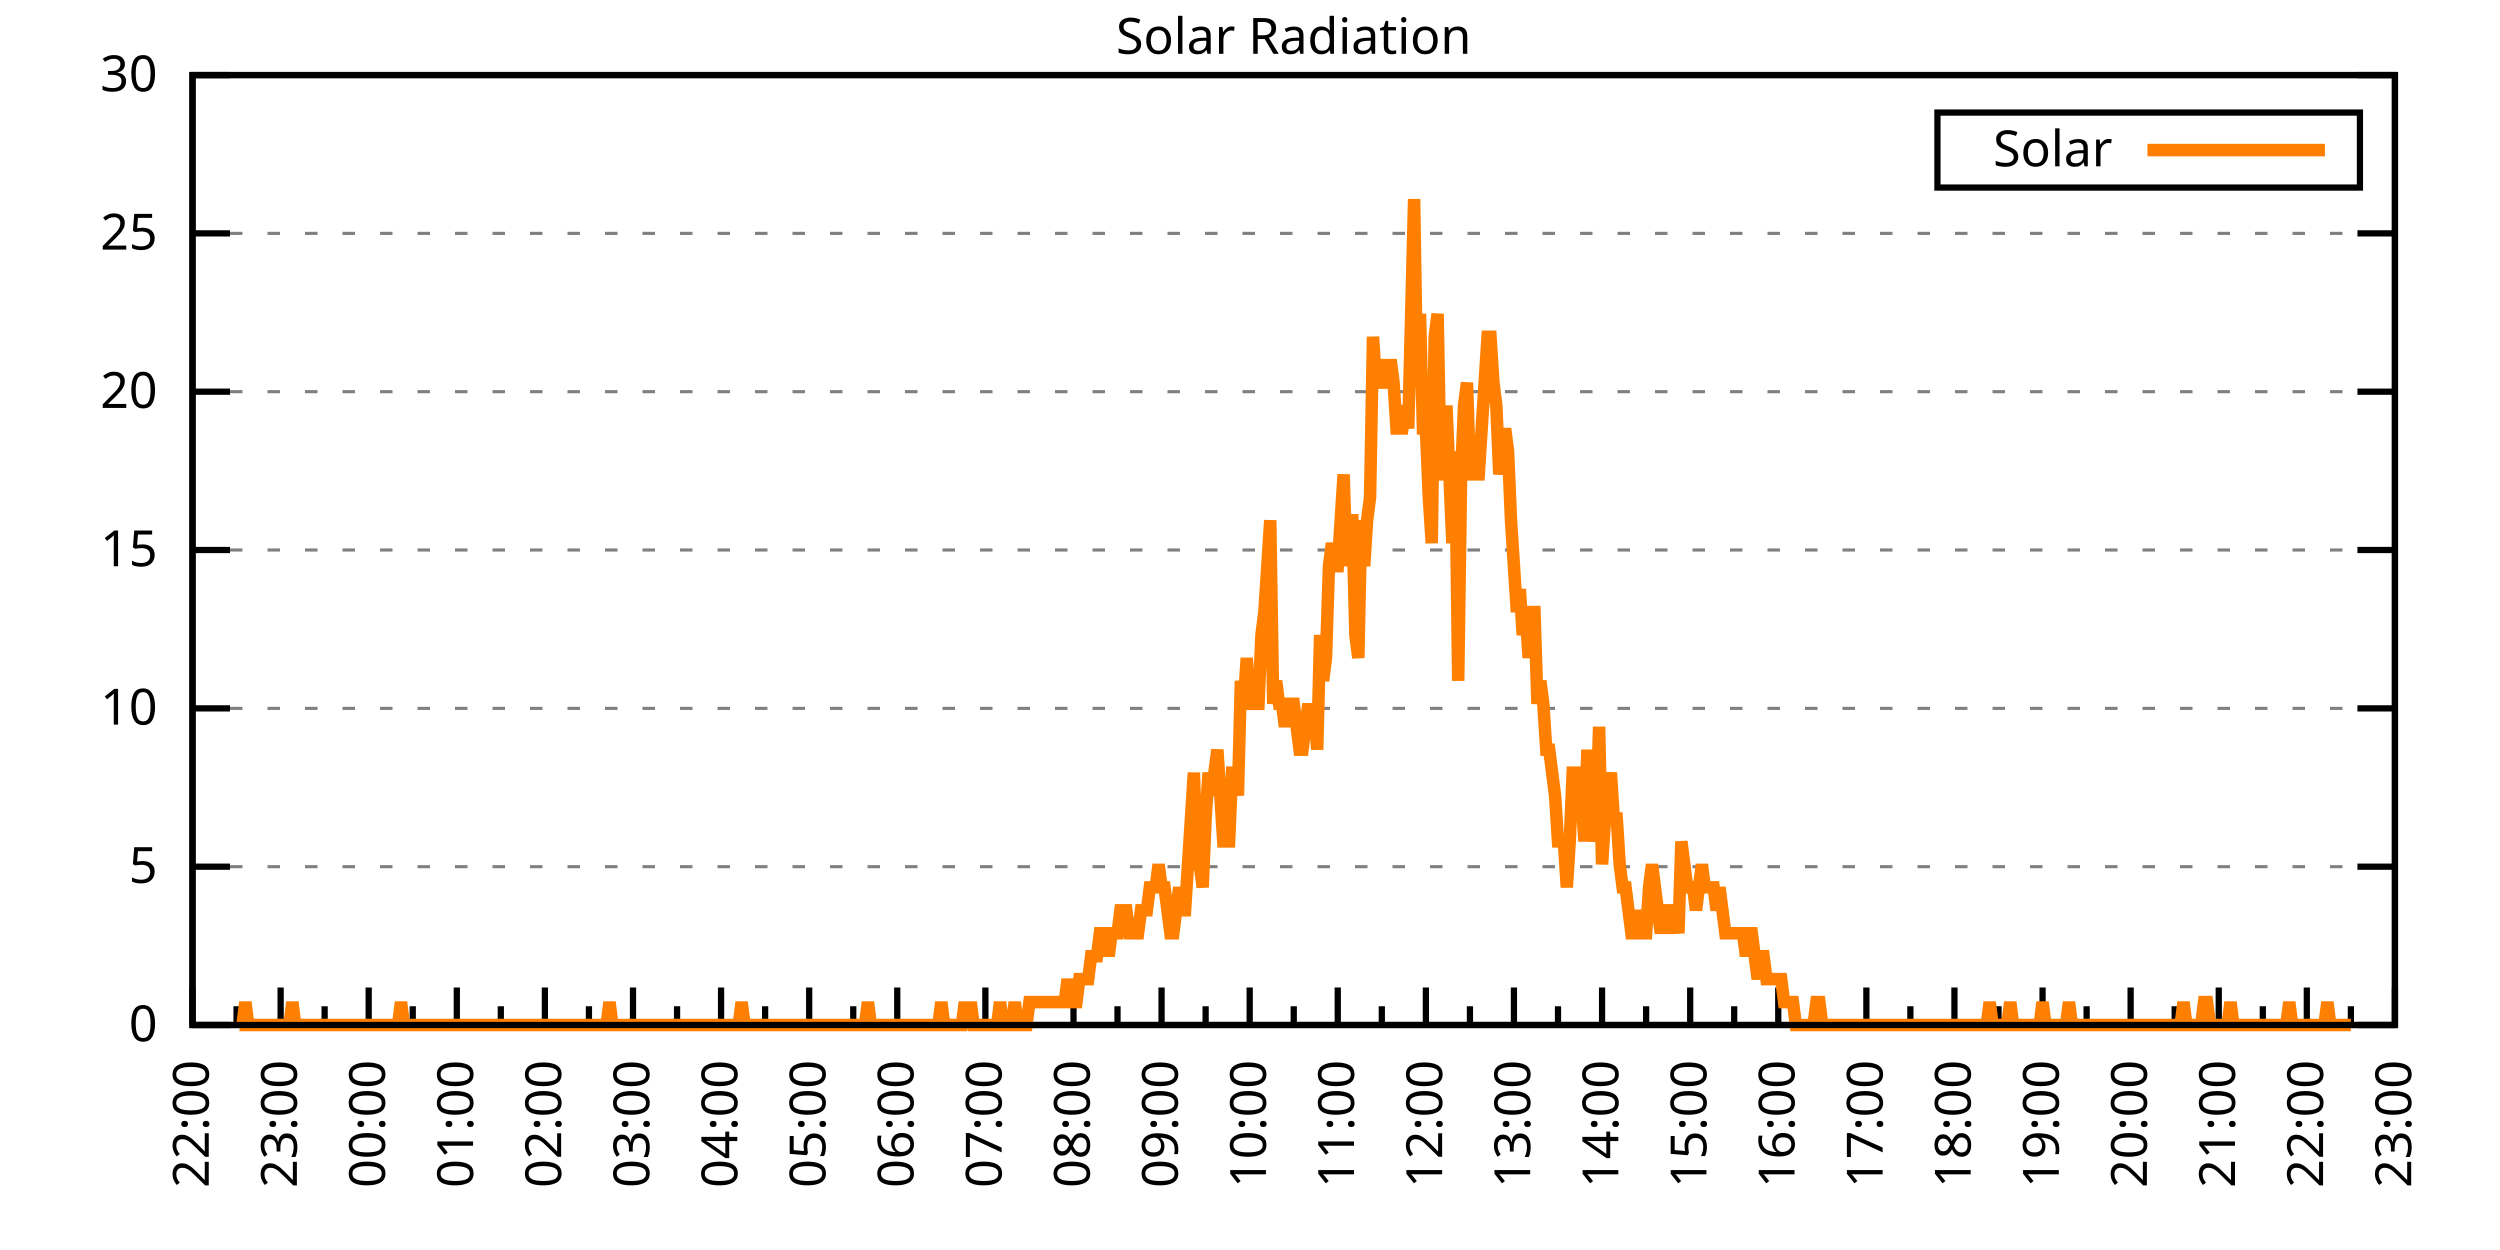
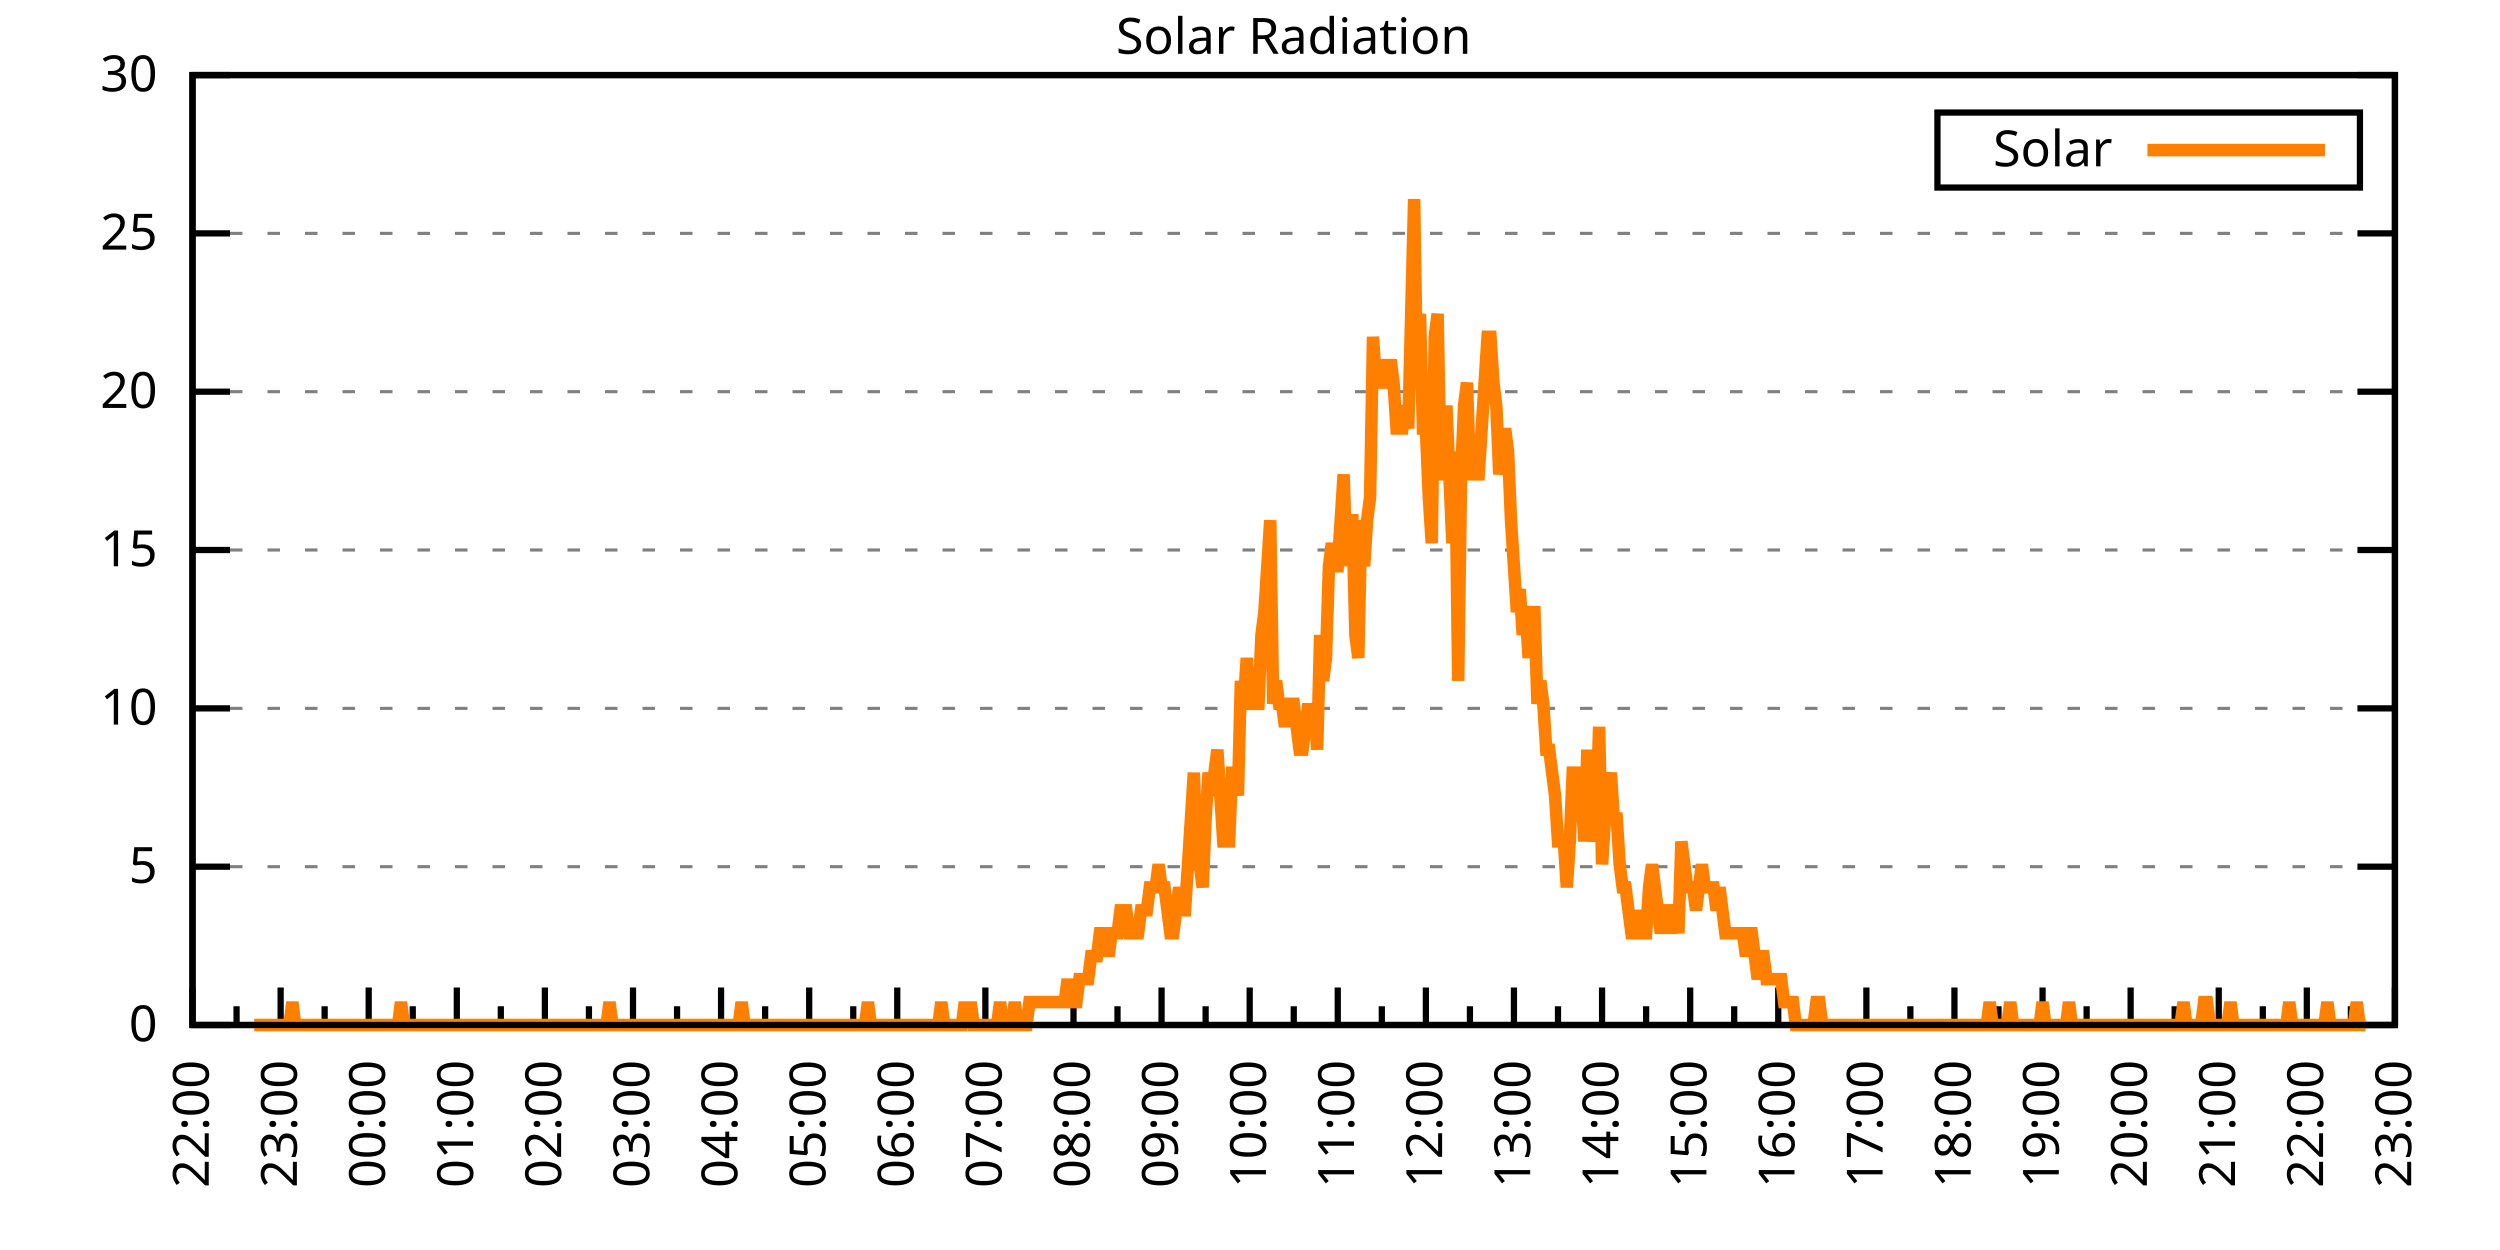
<svg xmlns="http://www.w3.org/2000/svg" xmlns:xlink="http://www.w3.org/1999/xlink" width="400" height="200" viewBox="0 0 400 200">
  <g id="gnuplot_canvas">
    <rect x="0" y="0" width="400" height="200" fill="none" />
    <defs>
      <circle id="gpDot" r="0.5" stroke-width="0.5" stroke="currentColor" />
      <path id="gpPt0" stroke-width="0.333" stroke="currentColor" d="M-1,0 h2 M0,-1 v2" />
      <path id="gpPt1" stroke-width="0.333" stroke="currentColor" d="M-1,-1 L1,1 M1,-1 L-1,1" />
      <path id="gpPt2" stroke-width="0.333" stroke="currentColor" d="M-1,0 L1,0 M0,-1 L0,1 M-1,-1 L1,1 M-1,1 L1,-1" />
      <rect id="gpPt3" stroke-width="0.333" stroke="currentColor" x="-1" y="-1" width="2" height="2" />
      <rect id="gpPt4" stroke-width="0.333" stroke="currentColor" fill="currentColor" x="-1" y="-1" width="2" height="2" />
      <circle id="gpPt5" stroke-width="0.333" stroke="currentColor" cx="0" cy="0" r="1" />
      <use xlink:href="#gpPt5" id="gpPt6" fill="currentColor" stroke="none" />
      <path id="gpPt7" stroke-width="0.333" stroke="currentColor" d="M0,-1.33 L-1.33,0.67 L1.33,0.67 z" />
      <use xlink:href="#gpPt7" id="gpPt8" fill="currentColor" stroke="none" />
      <use xlink:href="#gpPt7" id="gpPt9" stroke="currentColor" transform="rotate(180)" />
      <use xlink:href="#gpPt9" id="gpPt10" fill="currentColor" stroke="none" />
      <use xlink:href="#gpPt3" id="gpPt11" stroke="currentColor" transform="rotate(45)" />
      <use xlink:href="#gpPt11" id="gpPt12" fill="currentColor" stroke="none" />
      <path id="gpPt13" stroke-width="0.333" stroke="currentColor" d="M0,1.330 L1.265,0.411 L0.782,-1.067 L-0.782,-1.076 L-1.265,0.411 z" />
      <use xlink:href="#gpPt13" id="gpPt14" fill="currentColor" stroke="none" />
      <filter id="textbox" filterUnits="objectBoundingBox" x="0" y="0" height="1" width="1">
        <feFlood flood-color="white" flood-opacity="1" result="bgnd" />
        <feComposite in="SourceGraphic" in2="bgnd" operator="atop" />
      </filter>
      <filter id="greybox" filterUnits="objectBoundingBox" x="0" y="0" height="1" width="1">
        <feFlood flood-color="lightgrey" flood-opacity="1" result="grey" />
        <feComposite in="SourceGraphic" in2="grey" operator="atop" />
      </filter>
    </defs>
    <g fill="none" color="white" stroke="currentColor" stroke-width="1.00" stroke-linecap="butt" stroke-linejoin="miter">
</g>
    <g fill="none" color="black" stroke="currentColor" stroke-width="1.00" stroke-linecap="butt" stroke-linejoin="miter">
      <g stroke="none" shape-rendering="crispEdges">
        <polygon fill="rgb(255, 255, 255)" points="30.80,164.00 383.18,164.00 383.18,12.02 30.80,12.02 " />
      </g>
    </g>
    <g fill="none" color="black" stroke="currentColor" stroke-width="1.00" stroke-linecap="butt" stroke-linejoin="miter">
</g>
    <g fill="none" color="black" stroke="black" stroke-width="0.50" stroke-linecap="butt" stroke-linejoin="miter">
</g>
    <g fill="none" color="gray" stroke="currentColor" stroke-width="0.50" stroke-linecap="butt" stroke-linejoin="miter">
      <path stroke="gray" stroke-dasharray="2,4" class="gridline" d="M30.80,164.00 L383.19,164.00  " />
    </g>
    <g fill="none" color="gray" stroke="gray" stroke-width="1.00" stroke-linecap="butt" stroke-linejoin="miter">
</g>
    <g fill="none" color="black" stroke="currentColor" stroke-width="1.00" stroke-linecap="butt" stroke-linejoin="miter">
      <path stroke="black" d="M30.80,164.00 L36.80,164.00 M383.19,164.00 L377.19,164.00  " />
      <g transform="translate(25.20,166.60)" stroke="none" fill="black" font-family="Sans" font-size="8.00" text-anchor="end">
        <text>
          <tspan font-family="Sans"> 0</tspan>
        </text>
      </g>
    </g>
    <g fill="none" color="black" stroke="currentColor" stroke-width="1.00" stroke-linecap="butt" stroke-linejoin="miter">
</g>
    <g fill="none" color="black" stroke="black" stroke-width="0.50" stroke-linecap="butt" stroke-linejoin="miter">
</g>
    <g fill="none" color="gray" stroke="currentColor" stroke-width="0.50" stroke-linecap="butt" stroke-linejoin="miter">
      <path stroke="gray" stroke-dasharray="2,4" class="gridline" d="M30.80,138.67 L383.19,138.67  " />
    </g>
    <g fill="none" color="gray" stroke="gray" stroke-width="1.00" stroke-linecap="butt" stroke-linejoin="miter">
</g>
    <g fill="none" color="black" stroke="currentColor" stroke-width="1.00" stroke-linecap="butt" stroke-linejoin="miter">
      <path stroke="black" d="M30.80,138.67 L36.80,138.67 M383.19,138.67 L377.19,138.67  " />
      <g transform="translate(25.20,141.27)" stroke="none" fill="black" font-family="Sans" font-size="8.00" text-anchor="end">
        <text>
          <tspan font-family="Sans"> 5</tspan>
        </text>
      </g>
    </g>
    <g fill="none" color="black" stroke="currentColor" stroke-width="1.00" stroke-linecap="butt" stroke-linejoin="miter">
</g>
    <g fill="none" color="black" stroke="black" stroke-width="0.50" stroke-linecap="butt" stroke-linejoin="miter">
</g>
    <g fill="none" color="gray" stroke="currentColor" stroke-width="0.50" stroke-linecap="butt" stroke-linejoin="miter">
      <path stroke="gray" stroke-dasharray="2,4" class="gridline" d="M30.80,113.34 L383.19,113.34  " />
    </g>
    <g fill="none" color="gray" stroke="gray" stroke-width="1.00" stroke-linecap="butt" stroke-linejoin="miter">
</g>
    <g fill="none" color="black" stroke="currentColor" stroke-width="1.00" stroke-linecap="butt" stroke-linejoin="miter">
      <path stroke="black" d="M30.80,113.34 L36.80,113.34 M383.19,113.34 L377.19,113.34  " />
      <g transform="translate(25.20,115.94)" stroke="none" fill="black" font-family="Sans" font-size="8.00" text-anchor="end">
        <text>
          <tspan font-family="Sans"> 10</tspan>
        </text>
      </g>
    </g>
    <g fill="none" color="black" stroke="currentColor" stroke-width="1.00" stroke-linecap="butt" stroke-linejoin="miter">
</g>
    <g fill="none" color="black" stroke="black" stroke-width="0.50" stroke-linecap="butt" stroke-linejoin="miter">
</g>
    <g fill="none" color="gray" stroke="currentColor" stroke-width="0.50" stroke-linecap="butt" stroke-linejoin="miter">
      <path stroke="gray" stroke-dasharray="2,4" class="gridline" d="M30.80,88.00 L383.19,88.00  " />
    </g>
    <g fill="none" color="gray" stroke="gray" stroke-width="1.00" stroke-linecap="butt" stroke-linejoin="miter">
</g>
    <g fill="none" color="black" stroke="currentColor" stroke-width="1.00" stroke-linecap="butt" stroke-linejoin="miter">
      <path stroke="black" d="M30.80,88.00 L36.80,88.00 M383.19,88.00 L377.19,88.00  " />
      <g transform="translate(25.20,90.60)" stroke="none" fill="black" font-family="Sans" font-size="8.00" text-anchor="end">
        <text>
          <tspan font-family="Sans"> 15</tspan>
        </text>
      </g>
    </g>
    <g fill="none" color="black" stroke="currentColor" stroke-width="1.00" stroke-linecap="butt" stroke-linejoin="miter">
</g>
    <g fill="none" color="black" stroke="black" stroke-width="0.50" stroke-linecap="butt" stroke-linejoin="miter">
</g>
    <g fill="none" color="gray" stroke="currentColor" stroke-width="0.50" stroke-linecap="butt" stroke-linejoin="miter">
      <path stroke="gray" stroke-dasharray="2,4" class="gridline" d="M30.80,62.67 L383.19,62.67  " />
    </g>
    <g fill="none" color="gray" stroke="gray" stroke-width="1.00" stroke-linecap="butt" stroke-linejoin="miter">
</g>
    <g fill="none" color="black" stroke="currentColor" stroke-width="1.00" stroke-linecap="butt" stroke-linejoin="miter">
      <path stroke="black" d="M30.80,62.67 L36.80,62.67 M383.19,62.67 L377.19,62.67  " />
      <g transform="translate(25.20,65.27)" stroke="none" fill="black" font-family="Sans" font-size="8.00" text-anchor="end">
        <text>
          <tspan font-family="Sans"> 20</tspan>
        </text>
      </g>
    </g>
    <g fill="none" color="black" stroke="currentColor" stroke-width="1.00" stroke-linecap="butt" stroke-linejoin="miter">
</g>
    <g fill="none" color="black" stroke="black" stroke-width="0.50" stroke-linecap="butt" stroke-linejoin="miter">
</g>
    <g fill="none" color="gray" stroke="currentColor" stroke-width="0.50" stroke-linecap="butt" stroke-linejoin="miter">
      <path stroke="gray" stroke-dasharray="2,4" class="gridline" d="M30.80,37.34 L383.19,37.34  " />
    </g>
    <g fill="none" color="gray" stroke="gray" stroke-width="1.00" stroke-linecap="butt" stroke-linejoin="miter">
</g>
    <g fill="none" color="black" stroke="currentColor" stroke-width="1.00" stroke-linecap="butt" stroke-linejoin="miter">
      <path stroke="black" d="M30.80,37.34 L36.80,37.34 M383.19,37.34 L377.19,37.34  " />
      <g transform="translate(25.20,39.94)" stroke="none" fill="black" font-family="Sans" font-size="8.00" text-anchor="end">
        <text>
          <tspan font-family="Sans"> 25</tspan>
        </text>
      </g>
    </g>
    <g fill="none" color="black" stroke="currentColor" stroke-width="1.00" stroke-linecap="butt" stroke-linejoin="miter">
</g>
    <g fill="none" color="black" stroke="black" stroke-width="0.50" stroke-linecap="butt" stroke-linejoin="miter">
</g>
    <g fill="none" color="gray" stroke="currentColor" stroke-width="0.50" stroke-linecap="butt" stroke-linejoin="miter">
      <path stroke="gray" stroke-dasharray="2,4" class="gridline" d="M30.80,12.01 L383.19,12.01  " />
    </g>
    <g fill="none" color="gray" stroke="gray" stroke-width="1.00" stroke-linecap="butt" stroke-linejoin="miter">
</g>
    <g fill="none" color="black" stroke="currentColor" stroke-width="1.00" stroke-linecap="butt" stroke-linejoin="miter">
      <path stroke="black" d="M30.80,12.01 L36.80,12.01 M383.19,12.01 L377.19,12.01  " />
      <g transform="translate(25.20,14.61)" stroke="none" fill="black" font-family="Sans" font-size="8.00" text-anchor="end">
        <text>
          <tspan font-family="Sans"> 30</tspan>
        </text>
      </g>
    </g>
    <g fill="none" color="black" stroke="currentColor" stroke-width="1.00" stroke-linecap="butt" stroke-linejoin="miter">
      <path stroke="black" d="M30.80,164.00 L30.80,158.00  " />
      <g transform="translate(33.40,169.60) rotate(270)" stroke="none" fill="black" font-family="Sans" font-size="8.00" text-anchor="end">
        <text>
          <tspan font-family="Sans">22:00</tspan>
        </text>
      </g>
    </g>
    <g fill="none" color="black" stroke="currentColor" stroke-width="1.00" stroke-linecap="butt" stroke-linejoin="miter">
      <path stroke="black" d="M37.85,164.00 L37.85,161.00 M44.90,164.00 L44.90,158.00  " />
      <g transform="translate(47.50,169.60) rotate(270)" stroke="none" fill="black" font-family="Sans" font-size="8.00" text-anchor="end">
        <text>
          <tspan font-family="Sans">23:00</tspan>
        </text>
      </g>
    </g>
    <g fill="none" color="black" stroke="currentColor" stroke-width="1.00" stroke-linecap="butt" stroke-linejoin="miter">
      <path stroke="black" d="M51.94,164.00 L51.94,161.00 M58.99,164.00 L58.99,158.00  " />
      <g transform="translate(61.59,169.60) rotate(270)" stroke="none" fill="black" font-family="Sans" font-size="8.00" text-anchor="end">
        <text>
          <tspan font-family="Sans">00:00</tspan>
        </text>
      </g>
    </g>
    <g fill="none" color="black" stroke="currentColor" stroke-width="1.00" stroke-linecap="butt" stroke-linejoin="miter">
      <path stroke="black" d="M66.04,164.00 L66.04,161.00 M73.09,164.00 L73.09,158.00  " />
      <g transform="translate(75.69,169.60) rotate(270)" stroke="none" fill="black" font-family="Sans" font-size="8.00" text-anchor="end">
        <text>
          <tspan font-family="Sans">01:00</tspan>
        </text>
      </g>
    </g>
    <g fill="none" color="black" stroke="currentColor" stroke-width="1.00" stroke-linecap="butt" stroke-linejoin="miter">
      <path stroke="black" d="M80.13,164.00 L80.13,161.00 M87.18,164.00 L87.18,158.00  " />
      <g transform="translate(89.78,169.60) rotate(270)" stroke="none" fill="black" font-family="Sans" font-size="8.00" text-anchor="end">
        <text>
          <tspan font-family="Sans">02:00</tspan>
        </text>
      </g>
    </g>
    <g fill="none" color="black" stroke="currentColor" stroke-width="1.00" stroke-linecap="butt" stroke-linejoin="miter">
      <path stroke="black" d="M94.23,164.00 L94.23,161.00 M101.28,164.00 L101.28,158.00  " />
      <g transform="translate(103.88,169.60) rotate(270)" stroke="none" fill="black" font-family="Sans" font-size="8.00" text-anchor="end">
        <text>
          <tspan font-family="Sans">03:00</tspan>
        </text>
      </g>
    </g>
    <g fill="none" color="black" stroke="currentColor" stroke-width="1.00" stroke-linecap="butt" stroke-linejoin="miter">
      <path stroke="black" d="M108.33,164.00 L108.33,161.00 M115.37,164.00 L115.37,158.00  " />
      <g transform="translate(117.97,169.60) rotate(270)" stroke="none" fill="black" font-family="Sans" font-size="8.00" text-anchor="end">
        <text>
          <tspan font-family="Sans">04:00</tspan>
        </text>
      </g>
    </g>
    <g fill="none" color="black" stroke="currentColor" stroke-width="1.00" stroke-linecap="butt" stroke-linejoin="miter">
      <path stroke="black" d="M122.42,164.00 L122.42,161.00 M129.47,164.00 L129.47,158.00  " />
      <g transform="translate(132.07,169.60) rotate(270)" stroke="none" fill="black" font-family="Sans" font-size="8.00" text-anchor="end">
        <text>
          <tspan font-family="Sans">05:00</tspan>
        </text>
      </g>
    </g>
    <g fill="none" color="black" stroke="currentColor" stroke-width="1.00" stroke-linecap="butt" stroke-linejoin="miter">
      <path stroke="black" d="M136.52,164.00 L136.52,161.00 M143.56,164.00 L143.56,158.00  " />
      <g transform="translate(146.16,169.60) rotate(270)" stroke="none" fill="black" font-family="Sans" font-size="8.00" text-anchor="end">
        <text>
          <tspan font-family="Sans">06:00</tspan>
        </text>
      </g>
    </g>
    <g fill="none" color="black" stroke="currentColor" stroke-width="1.00" stroke-linecap="butt" stroke-linejoin="miter">
      <path stroke="black" d="M150.61,164.00 L150.61,161.00 M157.66,164.00 L157.66,158.00  " />
      <g transform="translate(160.26,169.60) rotate(270)" stroke="none" fill="black" font-family="Sans" font-size="8.00" text-anchor="end">
        <text>
          <tspan font-family="Sans">07:00</tspan>
        </text>
      </g>
    </g>
    <g fill="none" color="black" stroke="currentColor" stroke-width="1.00" stroke-linecap="butt" stroke-linejoin="miter">
      <path stroke="black" d="M164.71,164.00 L164.71,161.00 M171.76,164.00 L171.76,158.00  " />
      <g transform="translate(174.36,169.60) rotate(270)" stroke="none" fill="black" font-family="Sans" font-size="8.00" text-anchor="end">
        <text>
          <tspan font-family="Sans">08:00</tspan>
        </text>
      </g>
    </g>
    <g fill="none" color="black" stroke="currentColor" stroke-width="1.00" stroke-linecap="butt" stroke-linejoin="miter">
      <path stroke="black" d="M178.80,164.00 L178.80,161.00 M185.85,164.00 L185.85,158.00  " />
      <g transform="translate(188.45,169.60) rotate(270)" stroke="none" fill="black" font-family="Sans" font-size="8.00" text-anchor="end">
        <text>
          <tspan font-family="Sans">09:00</tspan>
        </text>
      </g>
    </g>
    <g fill="none" color="black" stroke="currentColor" stroke-width="1.00" stroke-linecap="butt" stroke-linejoin="miter">
      <path stroke="black" d="M192.90,164.00 L192.90,161.00 M199.95,164.00 L199.95,158.00  " />
      <g transform="translate(202.55,169.60) rotate(270)" stroke="none" fill="black" font-family="Sans" font-size="8.00" text-anchor="end">
        <text>
          <tspan font-family="Sans">10:00</tspan>
        </text>
      </g>
    </g>
    <g fill="none" color="black" stroke="currentColor" stroke-width="1.00" stroke-linecap="butt" stroke-linejoin="miter">
      <path stroke="black" d="M207.00,164.00 L207.00,161.00 M214.04,164.00 L214.04,158.00  " />
      <g transform="translate(216.64,169.60) rotate(270)" stroke="none" fill="black" font-family="Sans" font-size="8.00" text-anchor="end">
        <text>
          <tspan font-family="Sans">11:00</tspan>
        </text>
      </g>
    </g>
    <g fill="none" color="black" stroke="currentColor" stroke-width="1.00" stroke-linecap="butt" stroke-linejoin="miter">
      <path stroke="black" d="M221.09,164.00 L221.09,161.00 M228.14,164.00 L228.14,158.00  " />
      <g transform="translate(230.74,169.60) rotate(270)" stroke="none" fill="black" font-family="Sans" font-size="8.00" text-anchor="end">
        <text>
          <tspan font-family="Sans">12:00</tspan>
        </text>
      </g>
    </g>
    <g fill="none" color="black" stroke="currentColor" stroke-width="1.00" stroke-linecap="butt" stroke-linejoin="miter">
      <path stroke="black" d="M235.19,164.00 L235.19,161.00 M242.23,164.00 L242.23,158.00  " />
      <g transform="translate(244.83,169.60) rotate(270)" stroke="none" fill="black" font-family="Sans" font-size="8.00" text-anchor="end">
        <text>
          <tspan font-family="Sans">13:00</tspan>
        </text>
      </g>
    </g>
    <g fill="none" color="black" stroke="currentColor" stroke-width="1.00" stroke-linecap="butt" stroke-linejoin="miter">
      <path stroke="black" d="M249.28,164.00 L249.28,161.00 M256.33,164.00 L256.33,158.00  " />
      <g transform="translate(258.93,169.60) rotate(270)" stroke="none" fill="black" font-family="Sans" font-size="8.00" text-anchor="end">
        <text>
          <tspan font-family="Sans">14:00</tspan>
        </text>
      </g>
    </g>
    <g fill="none" color="black" stroke="currentColor" stroke-width="1.00" stroke-linecap="butt" stroke-linejoin="miter">
      <path stroke="black" d="M263.38,164.00 L263.38,161.00 M270.43,164.00 L270.43,158.00  " />
      <g transform="translate(273.03,169.60) rotate(270)" stroke="none" fill="black" font-family="Sans" font-size="8.00" text-anchor="end">
        <text>
          <tspan font-family="Sans">15:00</tspan>
        </text>
      </g>
    </g>
    <g fill="none" color="black" stroke="currentColor" stroke-width="1.00" stroke-linecap="butt" stroke-linejoin="miter">
      <path stroke="black" d="M277.47,164.00 L277.47,161.00 M284.52,164.00 L284.52,158.00  " />
      <g transform="translate(287.12,169.60) rotate(270)" stroke="none" fill="black" font-family="Sans" font-size="8.00" text-anchor="end">
        <text>
          <tspan font-family="Sans">16:00</tspan>
        </text>
      </g>
    </g>
    <g fill="none" color="black" stroke="currentColor" stroke-width="1.00" stroke-linecap="butt" stroke-linejoin="miter">
      <path stroke="black" d="M291.57,164.00 L291.57,161.00 M298.62,164.00 L298.62,158.00  " />
      <g transform="translate(301.22,169.60) rotate(270)" stroke="none" fill="black" font-family="Sans" font-size="8.00" text-anchor="end">
        <text>
          <tspan font-family="Sans">17:00</tspan>
        </text>
      </g>
    </g>
    <g fill="none" color="black" stroke="currentColor" stroke-width="1.00" stroke-linecap="butt" stroke-linejoin="miter">
      <path stroke="black" d="M305.66,164.00 L305.66,161.00 M312.71,164.00 L312.71,158.00  " />
      <g transform="translate(315.31,169.60) rotate(270)" stroke="none" fill="black" font-family="Sans" font-size="8.00" text-anchor="end">
        <text>
          <tspan font-family="Sans">18:00</tspan>
        </text>
      </g>
    </g>
    <g fill="none" color="black" stroke="currentColor" stroke-width="1.00" stroke-linecap="butt" stroke-linejoin="miter">
      <path stroke="black" d="M319.76,164.00 L319.76,161.00 M326.81,164.00 L326.81,158.00  " />
      <g transform="translate(329.41,169.60) rotate(270)" stroke="none" fill="black" font-family="Sans" font-size="8.00" text-anchor="end">
        <text>
          <tspan font-family="Sans">19:00</tspan>
        </text>
      </g>
    </g>
    <g fill="none" color="black" stroke="currentColor" stroke-width="1.00" stroke-linecap="butt" stroke-linejoin="miter">
      <path stroke="black" d="M333.86,164.00 L333.86,161.00 M340.90,164.00 L340.90,158.00  " />
      <g transform="translate(343.50,169.60) rotate(270)" stroke="none" fill="black" font-family="Sans" font-size="8.00" text-anchor="end">
        <text>
          <tspan font-family="Sans">20:00</tspan>
        </text>
      </g>
    </g>
    <g fill="none" color="black" stroke="currentColor" stroke-width="1.00" stroke-linecap="butt" stroke-linejoin="miter">
      <path stroke="black" d="M347.95,164.00 L347.95,161.00 M355.00,164.00 L355.00,158.00  " />
      <g transform="translate(357.60,169.60) rotate(270)" stroke="none" fill="black" font-family="Sans" font-size="8.00" text-anchor="end">
        <text>
          <tspan font-family="Sans">21:00</tspan>
        </text>
      </g>
    </g>
    <g fill="none" color="black" stroke="currentColor" stroke-width="1.00" stroke-linecap="butt" stroke-linejoin="miter">
      <path stroke="black" d="M362.05,164.00 L362.05,161.00 M369.09,164.00 L369.09,158.00  " />
      <g transform="translate(371.69,169.60) rotate(270)" stroke="none" fill="black" font-family="Sans" font-size="8.00" text-anchor="end">
        <text>
          <tspan font-family="Sans">22:00</tspan>
        </text>
      </g>
    </g>
    <g fill="none" color="black" stroke="currentColor" stroke-width="1.00" stroke-linecap="butt" stroke-linejoin="miter">
      <path stroke="black" d="M376.14,164.00 L376.14,161.00 M383.19,164.00 L383.19,158.00  " />
      <g transform="translate(385.79,169.60) rotate(270)" stroke="none" fill="black" font-family="Sans" font-size="8.00" text-anchor="end">
        <text>
          <tspan font-family="Sans">23:00</tspan>
        </text>
      </g>
    </g>
    <g fill="none" color="black" stroke="currentColor" stroke-width="1.00" stroke-linecap="butt" stroke-linejoin="miter">
</g>
    <g fill="none" color="black" stroke="currentColor" stroke-width="1.00" stroke-linecap="butt" stroke-linejoin="miter">
      <path stroke="black" d="M30.80,12.01 L30.80,164.00 L383.19,164.00 L383.19,12.01 L30.80,12.01 Z  " />
    </g>
    <g fill="none" color="black" stroke="currentColor" stroke-width="1.00" stroke-linecap="butt" stroke-linejoin="miter">
      <g transform="translate(6.80,88.01) rotate(270)" stroke="none" fill="black" font-family="Sans" font-size="8.00" text-anchor="middle">
        <text />
      </g>
    </g>
    <g fill="none" color="black" stroke="currentColor" stroke-width="1.00" stroke-linecap="butt" stroke-linejoin="miter">
</g>
    <g fill="none" color="black" stroke="currentColor" stroke-width="1.00" stroke-linecap="butt" stroke-linejoin="miter">
      <path stroke="black" d="M309.99,30.01 L309.99,18.01 L377.59,18.01 L377.59,30.01 L309.99,30.01 Z  " />
    </g>
    <g id="Solar_Radiation_plot_1">
      <g fill="none" color="white" stroke="black" stroke-width="2.00" stroke-linecap="butt" stroke-linejoin="miter">
</g>
      <g fill="none" color="black" stroke="currentColor" stroke-width="2.00" stroke-linecap="butt" stroke-linejoin="miter">
        <g transform="translate(337.99,26.61)" stroke="none" fill="black" font-family="Sans" font-size="8.00" text-anchor="end">
          <text>
            <tspan font-family="Sans">Solar</tspan>
          </text>
        </g>
      </g>
      <g fill="none" color="black" stroke="currentColor" stroke-width="2.00" stroke-linecap="butt" stroke-linejoin="miter">
-         <path stroke="rgb(255, 127,   0)" d="M343.59,24.01 L371.99,24.01 M38.32,164.00 L38.79,164.00 L39.26,160.33 L39.73,164.00 L40.20,164.00 L40.67,164.00   L41.14,164.00 L41.61,164.00 L42.08,164.00 L42.55,164.00 L43.02,164.00 L43.49,164.00 L43.96,164.00 L44.43,164.00   L44.90,164.00 L45.37,164.00 L45.84,164.00 L46.31,164.00 L46.78,160.33 L47.24,164.00 L47.71,164.00 L48.18,164.00   L48.65,164.00 L49.12,164.00 L49.59,164.00 L50.06,164.00 L50.53,164.00 L51.00,164.00 L51.47,164.00 L51.94,164.00   L52.41,164.00 L52.88,164.00 L53.35,164.00 L53.82,164.00 L54.29,164.00 L54.76,164.00 L55.23,164.00 L55.70,164.00   L56.17,164.00 L56.64,164.00 L57.11,164.00 L57.58,164.00 L58.05,164.00 L58.52,164.00 L58.99,164.00 L59.46,164.00   L59.93,164.00 L60.40,164.00 L60.87,164.00 L61.34,164.00 L61.81,164.00 L62.28,164.00 L62.75,164.00 L63.22,164.00   L63.69,164.00 L64.16,160.33 L64.63,164.00 L65.10,164.00 L65.57,164.00 L66.04,164.00 L66.51,164.00 L66.98,164.00   L67.45,164.00 L67.92,164.00 L68.39,164.00 L68.86,164.00 L69.33,164.00 L69.80,164.00 L70.27,164.00 L70.74,164.00   L71.21,164.00 L71.68,164.00 L72.15,164.00 L72.62,164.00 L73.09,164.00 L73.56,164.00 L74.03,164.00 L74.50,164.00   L74.97,164.00 L75.44,164.00 L75.91,164.00 L76.38,164.00 L76.85,164.00 L77.32,164.00 L77.79,164.00 L78.26,164.00   L78.73,164.00 L79.19,164.00 L79.66,164.00 L80.13,164.00 L80.60,164.00 L81.07,164.00 L81.54,164.00 L82.01,164.00   L82.48,164.00 L82.95,164.00 L83.42,164.00 L83.89,164.00 L84.36,164.00 L84.83,164.00 L85.30,164.00 L85.77,164.00   L86.24,164.00 L86.71,164.00 L87.18,164.00 L87.65,164.00 L88.12,164.00 L88.59,164.00 L89.06,164.00 L89.53,164.00   L90.00,164.00 L90.47,164.00 L90.94,164.00 L91.41,164.00 L91.88,164.00 L92.35,164.00 L92.82,164.00 L93.29,164.00   L93.76,164.00 L94.23,164.00 L94.70,164.00 L95.17,164.00 L95.64,164.00 L96.11,164.00 L96.58,164.00 L97.05,164.00   L97.52,160.33 L97.99,164.00 L98.46,164.00 L98.93,164.00 L99.40,164.00 L99.87,164.00 L100.34,164.00 L100.81,164.00   L101.28,164.00 L101.75,164.00 L102.22,164.00 L102.69,164.00 L103.16,164.00 L103.63,164.00 L104.10,164.00 L104.57,164.00   L105.04,164.00 L105.51,164.00 L105.98,164.00 L106.45,164.00 L106.92,164.00 L107.39,164.00 L107.86,164.00 L108.33,164.00   L108.80,164.00 L109.27,164.00 L109.74,164.00 L110.21,164.00 L110.68,164.00 L111.14,164.00 L111.61,164.00 L112.08,164.00   L112.55,164.00 L113.02,164.00 L113.49,164.00 L113.96,164.00 L114.43,164.00 L114.90,164.00 L115.37,164.00 L115.84,164.00   L116.31,164.00 L116.78,164.00 L117.25,164.00 L117.72,164.00 L118.19,164.00 L118.66,160.33 L119.13,164.00 L119.60,164.00   L120.07,164.00 L120.54,164.00 L121.01,164.00 L121.48,164.00 L121.95,164.00 L122.42,164.00 L122.89,164.00 L123.36,164.00   L123.83,164.00 L124.30,164.00 L124.77,164.00 L125.24,164.00 L125.71,164.00 L126.18,164.00 L126.65,164.00 L127.12,164.00   L127.59,164.00 L128.06,164.00 L128.53,164.00 L129.00,164.00 L129.47,164.00 L129.94,164.00 L130.41,164.00 L130.88,164.00   L131.35,164.00 L131.82,164.00 L132.29,164.00 L132.76,164.00 L133.23,164.00 L133.70,164.00 L134.17,164.00 L134.64,164.00   L135.11,164.00 L135.58,164.00 L136.05,164.00 L136.52,164.00 L136.99,164.00 L137.46,164.00 L137.93,164.00 L138.40,164.00   L138.87,160.33 L139.34,164.00 L139.81,164.00 L140.28,164.00 L140.75,164.00 L141.22,164.00 L141.69,164.00 L142.16,164.00   L142.63,164.00 L143.09,164.00 L143.56,164.00 L144.03,164.00 L144.50,164.00 L144.97,164.00 L145.44,164.00 L145.91,164.00   L146.38,164.00 L146.85,164.00 L147.32,164.00 L147.79,164.00 L148.26,164.00 L148.73,164.00 L149.20,164.00 L149.67,164.00   L150.14,164.00 L150.61,160.33 L151.08,164.00 L151.55,164.00 L152.02,164.00 L152.49,164.00 L152.96,164.00 L153.43,164.00   L153.90,164.00 L154.37,160.33 L154.84,164.00 L155.31,160.33 L155.78,164.00 L156.25,164.00 L156.72,164.00 L157.19,164.00   L157.66,164.00 L158.13,164.00 L158.60,164.00 L159.07,164.00 L159.54,164.00 L160.01,160.33 L160.48,164.00 L160.95,164.00   L161.42,164.00 L161.89,164.00 L162.36,160.33 L162.83,164.00 L163.30,164.00 L163.77,164.00 L164.24,164.00 L164.71,160.33   L165.18,160.33 L165.65,160.33 L166.12,160.33 L166.59,160.33 L167.06,160.33 L167.53,160.33 L168.00,160.33 L168.47,160.33   L168.94,160.33 L169.41,160.33 L169.88,160.33 L170.35,160.33 L170.82,156.66 L171.29,160.33 L171.76,160.33 L172.23,160.33   L172.70,156.66 L173.17,156.66 L173.64,156.66 L174.11,156.66 L174.58,152.99 L175.04,152.99 L175.51,152.99 L175.98,149.32   L176.45,149.32 L176.92,149.32 L177.39,152.99 L177.86,149.32 L178.33,149.32 L178.80,149.32 L179.27,145.65 L179.74,145.65   L180.21,145.65 L180.68,149.32 L181.15,149.32 L181.62,149.32 L182.09,149.32 L182.56,145.65 L183.03,145.65 L183.50,145.65   L183.97,141.98 L184.44,141.98 L184.91,141.98 L185.38,138.30 L185.85,141.98 L186.32,141.98 L186.79,145.65 L187.26,149.32   L187.73,149.32 L188.20,145.65 L188.67,141.98 L189.14,145.65 L189.61,145.65 L190.08,138.30 L190.55,130.96 L191.02,123.62   L191.49,138.30 L191.96,138.30 L192.43,141.98 L192.90,130.96 L193.37,123.62 L193.84,127.29 L194.31,123.62 L194.78,119.95   L195.25,127.29 L195.72,134.63 L196.19,134.63 L196.66,134.63 L197.13,123.62 L197.60,123.62 L198.07,127.29 L198.54,108.94   L199.01,112.61 L199.48,105.27 L199.95,112.61 L200.42,112.61 L200.89,112.61 L201.36,112.61 L201.83,101.60 L202.30,97.93   L202.77,90.59 L203.24,83.24 L203.71,112.61 L204.18,108.94 L204.65,112.61 L205.12,112.61 L205.59,116.28 L206.06,112.61   L206.53,112.61 L207.00,112.61 L207.46,116.28 L207.93,119.95 L208.40,119.95 L208.87,116.28 L209.34,112.61 L209.81,116.28   L210.28,112.61 L210.75,119.95 L211.22,101.60 L211.69,108.94 L212.16,105.27 L212.63,90.59 L213.10,86.91 L213.57,90.59   L214.04,90.59 L214.51,83.24 L214.98,75.90 L215.45,90.59 L215.92,83.24 L216.39,83.24 L216.86,101.60 L217.33,105.27   L217.80,83.24 L218.27,90.59 L218.74,83.24 L219.21,79.57 L219.68,53.88 L220.15,61.22 L220.62,57.55 L221.09,61.22   L221.56,61.22 L222.03,61.22 L222.50,57.55 L222.97,61.22 L223.44,68.56 L223.91,68.56 L224.38,68.56 L224.85,64.89   L225.32,68.56 L225.79,50.21 L226.26,31.85 L226.73,61.22 L227.20,50.21 L227.67,68.56 L228.14,68.56 L228.61,79.57   L229.08,86.91 L229.55,53.88 L230.02,50.21 L230.49,75.90 L230.96,75.90 L231.43,64.89 L231.90,75.90 L232.37,86.91   L232.84,72.23 L233.31,108.94 L233.78,75.90 L234.25,64.89 L234.72,61.22 L235.19,75.90 L235.66,75.90 L236.13,75.90   L236.60,75.90 L237.07,68.56 L237.54,61.22 L238.01,53.88 L238.48,53.88 L238.95,61.22 L239.41,64.89 L239.88,75.90   L240.35,72.23 L240.82,68.56 L241.29,72.23 L241.76,83.24 L242.23,90.59 L242.70,97.93 L243.17,94.26 L243.64,101.60   L244.11,97.93 L244.58,105.27 L245.05,97.93 L245.52,97.93 L245.99,112.61 L246.46,108.94 L246.93,112.61 L247.40,119.95   L247.87,119.95 L248.34,123.62 L248.81,127.29 L249.28,134.63 L249.75,134.63 L250.22,134.63 L250.69,141.98 L251.16,134.63   L251.63,123.62 L252.10,123.62 L252.57,123.62 L253.04,127.29 L253.51,134.63 L253.98,119.95 L254.45,134.63 L254.92,130.96   L255.39,130.96 L255.86,116.28 L256.33,138.30 L256.80,130.96 L257.27,127.29 L257.74,123.62 L258.21,130.96 L258.68,130.96   L259.15,138.30 L259.62,141.98 L260.09,141.98 L260.56,145.65 L261.03,149.32 L261.50,149.32 L261.97,145.65 L262.44,149.32   L262.91,149.32 L263.38,149.32 L263.85,141.98 L264.32,138.30 L264.79,141.98 L265.26,145.65 L265.73,149.32 L266.20,145.65   L266.67,145.65 L267.14,149.32 L267.61,145.65 L268.08,145.65 L268.55,149.32 L269.02,134.63 L269.49,138.30 L269.96,141.98   L270.43,141.98 L270.90,141.98 L271.36,145.65 L271.83,141.98 L272.30,138.30 L272.77,141.98 L273.24,141.98 L273.71,141.98   L274.18,141.98 L274.65,145.65 L275.12,141.98 L275.59,145.65 L276.06,149.32 L276.53,149.32 L277.00,149.32 L277.47,149.32   L277.94,149.32 L278.41,149.32 L278.88,149.32 L279.35,152.99 L279.82,149.32 L280.29,149.32 L280.76,152.99 L281.23,156.66   L281.70,152.99 L282.17,152.99 L282.64,156.66 L283.11,156.66 L283.58,156.66 L284.05,156.66 L284.52,156.66 L284.99,156.66   L285.46,160.33 L285.93,160.33 L286.40,160.33 L286.87,160.33 L287.34,164.00 L287.81,164.00 L288.28,164.00 L288.75,164.00   L289.22,164.00 L289.69,164.00 L290.16,164.00 L290.63,160.33 L291.10,160.33 L291.57,164.00 L292.04,164.00 L292.51,164.00   L292.98,164.00 L293.45,164.00 L293.92,164.00 L294.39,164.00 L294.86,164.00 L295.33,164.00 L295.80,164.00 L296.27,164.00   L296.74,164.00 L297.21,164.00 L297.68,164.00 L298.15,164.00 L298.62,164.00 L299.09,164.00 L299.56,164.00 L300.03,164.00   L300.50,164.00 L300.97,164.00 L301.44,164.00 L301.91,164.00 L302.38,164.00 L302.85,164.00 L303.31,164.00 L303.78,164.00   L304.25,164.00 L304.72,164.00 L305.19,164.00 L305.66,164.00 L306.13,164.00 L306.60,164.00 L307.07,164.00 L307.54,164.00   L308.01,164.00 L308.48,164.00 L308.95,164.00 L309.42,164.00 L309.89,164.00 L310.36,164.00 L310.83,164.00 L311.30,164.00   L311.77,164.00 L312.24,164.00 L312.71,164.00 L313.18,164.00 L313.65,164.00 L314.12,164.00 L314.59,164.00 L315.06,164.00   L315.53,164.00 L316.00,164.00 L316.47,164.00 L316.94,164.00 L317.41,164.00 L317.88,164.00 L318.35,160.33 L318.82,164.00   L319.29,164.00 L319.76,164.00 L320.23,164.00 L320.70,164.00 L321.17,164.00 L321.64,160.33 L322.11,164.00 L322.58,164.00   L323.05,164.00 L323.52,164.00 L323.99,164.00 L324.46,164.00 L324.93,164.00 L325.40,164.00 L325.87,164.00 L326.34,164.00   L326.81,160.33 L327.28,164.00 L327.75,164.00 L328.22,164.00 L328.69,164.00 L329.16,164.00 L329.63,164.00 L330.10,164.00   L330.57,164.00 L331.04,160.33 L331.51,164.00 L331.98,164.00 L332.45,164.00 L332.92,164.00 L333.39,164.00 L333.86,164.00   L334.33,164.00 L334.80,164.00 L335.26,164.00 L335.73,164.00 L336.20,164.00 L336.67,164.00 L337.14,164.00 L337.61,164.00   L338.08,164.00 L338.55,164.00 L339.02,164.00 L339.49,164.00 L339.96,164.00 L340.43,164.00 L340.90,164.00 L341.37,164.00   L341.84,164.00 L342.31,164.00 L342.78,164.00 L343.25,164.00 L343.72,164.00 L344.19,164.00 L344.66,164.00 L345.13,164.00   L345.60,164.00 L346.07,164.00 L346.54,164.00 L347.01,164.00 L347.48,164.00 L347.95,164.00 L348.42,164.00 L348.89,164.00   L349.36,160.33 L349.83,164.00 L350.77,164.00 L351.71,164.00 L352.18,164.00 L352.65,160.33 L353.12,160.33 L353.59,164.00   L354.06,164.00 L354.53,164.00 L355.00,164.00 L355.47,164.00 L355.94,164.00 L356.41,164.00 L356.88,160.33 L357.35,164.00   L357.82,164.00 L358.29,164.00 L358.76,164.00 L359.23,164.00 L359.70,164.00 L360.17,164.00 L360.64,164.00 L361.11,164.00   L361.58,164.00 L362.05,164.00 L362.52,164.00 L362.99,164.00 L363.46,164.00 L363.93,164.00 L364.40,164.00 L364.87,164.00   L365.34,164.00 L365.81,164.00 L366.28,160.33 L366.75,164.00 L367.21,164.00 L367.68,164.00 L368.15,164.00 L368.62,164.00   L369.09,164.00 L369.56,164.00 L370.03,164.00 L370.50,164.00 L370.97,164.00 L371.44,164.00 L371.91,164.00 L372.38,160.33   L372.85,164.00 L373.32,164.00 L373.79,164.00 L374.26,164.00 L374.73,164.00 L375.20,164.00 L375.67,164.00 L376.14,164.00    " />
+         <path stroke="rgb(255, 127,   0)" d="M343.59,24.01 L371.99,24.01 M40.67,164.00 L41.14,164.00 L41.61,164.00 L42.08,164.00 L42.55,164.00 L43.02,164.00   L43.49,164.00 L43.96,164.00 L44.43,164.00 L44.90,164.00 L45.37,164.00 L45.84,164.00 L46.31,164.00 L46.78,160.33   L47.24,164.00 L47.71,164.00 L48.18,164.00 L48.65,164.00 L49.12,164.00 L49.59,164.00 L50.06,164.00 L50.53,164.00   L51.00,164.00 L51.47,164.00 L51.94,164.00 L52.41,164.00 L52.88,164.00 L53.35,164.00 L53.82,164.00 L54.29,164.00   L54.76,164.00 L55.23,164.00 L55.70,164.00 L56.17,164.00 L56.64,164.00 L57.11,164.00 L57.58,164.00 L58.05,164.00   L58.52,164.00 L58.99,164.00 L59.46,164.00 L59.93,164.00 L60.40,164.00 L60.87,164.00 L61.34,164.00 L61.81,164.00   L62.28,164.00 L62.75,164.00 L63.22,164.00 L63.69,164.00 L64.16,160.33 L64.63,164.00 L65.10,164.00 L65.57,164.00   L66.04,164.00 L66.51,164.00 L66.98,164.00 L67.45,164.00 L67.92,164.00 L68.39,164.00 L68.86,164.00 L69.33,164.00   L69.80,164.00 L70.27,164.00 L70.74,164.00 L71.21,164.00 L71.68,164.00 L72.15,164.00 L72.62,164.00 L73.09,164.00   L73.56,164.00 L74.03,164.00 L74.50,164.00 L74.97,164.00 L75.44,164.00 L75.91,164.00 L76.38,164.00 L76.85,164.00   L77.32,164.00 L77.79,164.00 L78.26,164.00 L78.73,164.00 L79.19,164.00 L79.66,164.00 L80.13,164.00 L80.60,164.00   L81.07,164.00 L81.54,164.00 L82.01,164.00 L82.48,164.00 L82.95,164.00 L83.42,164.00 L83.89,164.00 L84.36,164.00   L84.83,164.00 L85.30,164.00 L85.77,164.00 L86.24,164.00 L86.71,164.00 L87.18,164.00 L87.65,164.00 L88.12,164.00   L88.59,164.00 L89.06,164.00 L89.53,164.00 L90.00,164.00 L90.47,164.00 L90.94,164.00 L91.41,164.00 L91.88,164.00   L92.35,164.00 L92.82,164.00 L93.29,164.00 L93.76,164.00 L94.23,164.00 L94.70,164.00 L95.17,164.00 L95.64,164.00   L96.11,164.00 L96.58,164.00 L97.05,164.00 L97.52,160.33 L97.99,164.00 L98.46,164.00 L98.93,164.00 L99.40,164.00   L99.87,164.00 L100.34,164.00 L100.81,164.00 L101.28,164.00 L101.75,164.00 L102.22,164.00 L102.69,164.00 L103.16,164.00   L103.63,164.00 L104.10,164.00 L104.57,164.00 L105.04,164.00 L105.51,164.00 L105.98,164.00 L106.45,164.00 L106.92,164.00   L107.39,164.00 L107.86,164.00 L108.33,164.00 L108.80,164.00 L109.27,164.00 L109.74,164.00 L110.21,164.00 L110.68,164.00   L111.14,164.00 L111.61,164.00 L112.08,164.00 L112.55,164.00 L113.02,164.00 L113.49,164.00 L113.96,164.00 L114.43,164.00   L114.90,164.00 L115.37,164.00 L115.84,164.00 L116.31,164.00 L116.78,164.00 L117.25,164.00 L117.72,164.00 L118.19,164.00   L118.66,160.33 L119.13,164.00 L119.60,164.00 L120.07,164.00 L120.54,164.00 L121.01,164.00 L121.48,164.00 L121.95,164.00   L122.42,164.00 L122.89,164.00 L123.36,164.00 L123.83,164.00 L124.30,164.00 L124.77,164.00 L125.24,164.00 L125.71,164.00   L126.18,164.00 L126.65,164.00 L127.12,164.00 L127.59,164.00 L128.06,164.00 L128.53,164.00 L129.00,164.00 L129.47,164.00   L129.94,164.00 L130.41,164.00 L130.88,164.00 L131.35,164.00 L131.82,164.00 L132.29,164.00 L132.76,164.00 L133.23,164.00   L133.70,164.00 L134.17,164.00 L134.64,164.00 L135.11,164.00 L135.58,164.00 L136.05,164.00 L136.52,164.00 L136.99,164.00   L137.46,164.00 L137.93,164.00 L138.40,164.00 L138.87,160.33 L139.34,164.00 L139.81,164.00 L140.28,164.00 L140.75,164.00   L141.22,164.00 L141.69,164.00 L142.16,164.00 L142.63,164.00 L143.09,164.00 L143.56,164.00 L144.03,164.00 L144.50,164.00   L144.97,164.00 L145.44,164.00 L145.91,164.00 L146.38,164.00 L146.85,164.00 L147.32,164.00 L147.79,164.00 L148.26,164.00   L148.73,164.00 L149.20,164.00 L149.67,164.00 L150.14,164.00 L150.61,160.33 L151.08,164.00 L151.55,164.00 L152.02,164.00   L152.49,164.00 L152.96,164.00 L153.43,164.00 L153.90,164.00 L154.37,160.33 L154.84,164.00 L155.31,160.33 L155.78,164.00   L156.25,164.00 L156.72,164.00 L157.19,164.00 L157.66,164.00 L158.13,164.00 L158.60,164.00 L159.07,164.00 L159.54,164.00   L160.01,160.33 L160.48,164.00 L160.95,164.00 L161.42,164.00 L161.89,164.00 L162.36,160.33 L162.83,164.00 L163.30,164.00   L163.77,164.00 L164.24,164.00 L164.71,160.33 L165.18,160.33 L165.65,160.33 L166.12,160.33 L166.59,160.33 L167.06,160.33   L167.53,160.33 L168.00,160.33 L168.47,160.33 L168.94,160.33 L169.41,160.33 L169.88,160.33 L170.35,160.33 L170.82,156.66   L171.29,160.33 L171.76,160.33 L172.23,160.33 L172.70,156.66 L173.17,156.66 L173.64,156.66 L174.11,156.66 L174.58,152.99   L175.04,152.99 L175.51,152.99 L175.98,149.32 L176.45,149.32 L176.92,149.32 L177.39,152.99 L177.86,149.32 L178.33,149.32   L178.80,149.32 L179.27,145.65 L179.74,145.65 L180.21,145.65 L180.68,149.32 L181.15,149.32 L181.62,149.32 L182.09,149.32   L182.56,145.65 L183.03,145.65 L183.50,145.65 L183.97,141.98 L184.44,141.98 L184.91,141.98 L185.38,138.30 L185.85,141.98   L186.32,141.98 L186.79,145.65 L187.26,149.32 L187.73,149.32 L188.20,145.65 L188.67,141.98 L189.14,145.65 L189.61,145.65   L190.08,138.30 L190.55,130.96 L191.02,123.62 L191.49,138.30 L191.96,138.30 L192.43,141.98 L192.90,130.96 L193.37,123.62   L193.84,127.29 L194.31,123.62 L194.78,119.95 L195.25,127.29 L195.72,134.63 L196.19,134.63 L196.66,134.63 L197.13,123.62   L197.60,123.62 L198.07,127.29 L198.54,108.94 L199.01,112.61 L199.48,105.27 L199.95,112.61 L200.42,112.61 L200.89,112.61   L201.36,112.61 L201.83,101.60 L202.30,97.93 L202.77,90.59 L203.24,83.24 L203.71,112.61 L204.18,108.94 L204.65,112.61   L205.12,112.61 L205.59,116.28 L206.06,112.61 L206.53,112.61 L207.00,112.61 L207.46,116.28 L207.93,119.95 L208.40,119.95   L208.87,116.28 L209.34,112.61 L209.81,116.28 L210.28,112.61 L210.75,119.95 L211.22,101.60 L211.69,108.94 L212.16,105.27   L212.63,90.59 L213.10,86.91 L213.57,90.59 L214.04,90.59 L214.51,83.24 L214.98,75.90 L215.45,90.59 L215.92,83.24   L216.39,83.24 L216.86,101.60 L217.33,105.27 L217.80,83.24 L218.27,90.59 L218.74,83.24 L219.21,79.57 L219.68,53.88   L220.15,61.22 L220.62,57.55 L221.09,61.22 L221.56,61.22 L222.03,61.22 L222.50,57.55 L222.97,61.22 L223.44,68.56   L223.91,68.56 L224.38,68.56 L224.85,64.89 L225.32,68.56 L225.79,50.21 L226.26,31.85 L226.73,61.22 L227.20,50.21   L227.67,68.56 L228.14,68.56 L228.61,79.57 L229.08,86.91 L229.55,53.88 L230.02,50.21 L230.49,75.90 L230.96,75.90   L231.43,64.89 L231.90,75.90 L232.37,86.91 L232.84,72.23 L233.31,108.94 L233.78,75.90 L234.25,64.89 L234.72,61.22   L235.19,75.90 L235.66,75.90 L236.13,75.90 L236.60,75.90 L237.07,68.56 L237.54,61.22 L238.01,53.88 L238.48,53.88   L238.95,61.22 L239.41,64.89 L239.88,75.90 L240.35,72.23 L240.82,68.56 L241.29,72.23 L241.76,83.24 L242.23,90.59   L242.70,97.93 L243.17,94.26 L243.64,101.60 L244.11,97.93 L244.58,105.27 L245.05,97.93 L245.52,97.93 L245.99,112.61   L246.46,108.94 L246.93,112.61 L247.40,119.95 L247.87,119.95 L248.34,123.62 L248.81,127.29 L249.28,134.63 L249.75,134.63   L250.22,134.63 L250.69,141.98 L251.16,134.63 L251.63,123.62 L252.10,123.62 L252.57,123.62 L253.04,127.29 L253.51,134.63   L253.98,119.95 L254.45,134.63 L254.92,130.96 L255.39,130.96 L255.86,116.28 L256.33,138.30 L256.80,130.96 L257.27,127.29   L257.74,123.62 L258.21,130.96 L258.68,130.96 L259.15,138.30 L259.62,141.98 L260.09,141.98 L260.56,145.65 L261.03,149.32   L261.50,149.32 L261.97,145.65 L262.44,149.32 L262.91,149.32 L263.38,149.32 L263.85,141.98 L264.32,138.30 L264.79,141.98   L265.26,145.65 L265.73,149.32 L266.20,145.65 L266.67,145.65 L267.14,149.32 L267.61,145.65 L268.08,145.65 L268.55,149.32   L269.02,134.63 L269.49,138.30 L269.96,141.98 L270.43,141.98 L270.90,141.98 L271.36,145.65 L271.83,141.98 L272.30,138.30   L272.77,141.98 L273.24,141.98 L273.71,141.98 L274.18,141.98 L274.65,145.65 L275.12,141.98 L275.59,145.65 L276.06,149.32   L276.53,149.32 L277.00,149.32 L277.47,149.32 L277.94,149.32 L278.41,149.32 L278.88,149.32 L279.35,152.99 L279.82,149.32   L280.29,149.32 L280.76,152.99 L281.23,156.66 L281.70,152.99 L282.17,152.99 L282.64,156.66 L283.11,156.66 L283.58,156.66   L284.05,156.66 L284.52,156.66 L284.99,156.66 L285.46,160.33 L285.93,160.33 L286.40,160.33 L286.87,160.33 L287.34,164.00   L287.81,164.00 L288.28,164.00 L288.75,164.00 L289.22,164.00 L289.69,164.00 L290.16,164.00 L290.63,160.33 L291.10,160.33   L291.57,164.00 L292.04,164.00 L292.51,164.00 L292.98,164.00 L293.45,164.00 L293.92,164.00 L294.39,164.00 L294.86,164.00   L295.33,164.00 L295.80,164.00 L296.27,164.00 L296.74,164.00 L297.21,164.00 L297.68,164.00 L298.15,164.00 L298.62,164.00   L299.09,164.00 L299.56,164.00 L300.03,164.00 L300.50,164.00 L300.97,164.00 L301.44,164.00 L301.91,164.00 L302.38,164.00   L302.85,164.00 L303.31,164.00 L303.78,164.00 L304.25,164.00 L304.72,164.00 L305.19,164.00 L305.66,164.00 L306.13,164.00   L306.60,164.00 L307.07,164.00 L307.54,164.00 L308.01,164.00 L308.48,164.00 L308.95,164.00 L309.42,164.00 L309.89,164.00   L310.36,164.00 L310.83,164.00 L311.30,164.00 L311.77,164.00 L312.24,164.00 L312.71,164.00 L313.18,164.00 L313.65,164.00   L314.12,164.00 L314.59,164.00 L315.06,164.00 L315.53,164.00 L316.00,164.00 L316.47,164.00 L316.94,164.00 L317.41,164.00   L317.88,164.00 L318.35,160.33 L318.82,164.00 L319.29,164.00 L319.76,164.00 L320.23,164.00 L320.70,164.00 L321.17,164.00   L321.64,160.33 L322.11,164.00 L322.58,164.00 L323.05,164.00 L323.52,164.00 L323.99,164.00 L324.46,164.00 L324.93,164.00   L325.40,164.00 L325.87,164.00 L326.34,164.00 L326.81,160.33 L327.28,164.00 L327.75,164.00 L328.22,164.00 L328.69,164.00   L329.16,164.00 L329.63,164.00 L330.10,164.00 L330.57,164.00 L331.04,160.33 L331.51,164.00 L331.98,164.00 L332.45,164.00   L332.92,164.00 L333.39,164.00 L333.86,164.00 L334.33,164.00 L334.80,164.00 L335.26,164.00 L335.73,164.00 L336.20,164.00   L336.67,164.00 L337.14,164.00 L337.61,164.00 L338.08,164.00 L338.55,164.00 L339.02,164.00 L339.49,164.00 L339.96,164.00   L340.43,164.00 L340.90,164.00 L341.37,164.00 L341.84,164.00 L342.31,164.00 L342.78,164.00 L343.25,164.00 L343.72,164.00   L344.19,164.00 L344.66,164.00 L345.13,164.00 L345.60,164.00 L346.07,164.00 L346.54,164.00 L347.01,164.00 L347.48,164.00   L347.95,164.00 L348.42,164.00 L348.89,164.00 L349.36,160.33 L349.83,164.00 L350.77,164.00 L351.71,164.00 L352.18,164.00   L352.65,160.33 L353.12,160.33 L353.59,164.00 L354.06,164.00 L354.53,164.00 L355.00,164.00 L355.47,164.00 L355.94,164.00   L356.41,164.00 L356.88,160.33 L357.35,164.00 L357.82,164.00 L358.29,164.00 L358.76,164.00 L359.23,164.00 L359.70,164.00   L360.17,164.00 L360.64,164.00 L361.11,164.00 L361.58,164.00 L362.05,164.00 L362.52,164.00 L362.99,164.00 L363.46,164.00   L363.93,164.00 L364.40,164.00 L364.87,164.00 L365.34,164.00 L365.81,164.00 L366.28,160.33 L366.75,164.00 L367.21,164.00   L367.68,164.00 L368.15,164.00 L368.62,164.00 L369.09,164.00 L369.56,164.00 L370.03,164.00 L370.50,164.00 L370.97,164.00   L371.44,164.00 L371.91,164.00 L372.38,160.33 L372.85,164.00 L373.32,164.00 L373.79,164.00 L374.26,164.00 L374.73,164.00   L375.20,164.00 L375.67,164.00 L376.14,164.00 L376.61,164.00 L377.08,160.33 L377.55,164.00 L378.02,164.00 L378.49,164.00    " />
      </g>
    </g>
    <g fill="none" color="black" stroke="currentColor" stroke-width="2.00" stroke-linecap="butt" stroke-linejoin="miter">
</g>
    <g fill="none" color="black" stroke="black" stroke-width="1.00" stroke-linecap="butt" stroke-linejoin="miter">
</g>
    <g fill="none" color="black" stroke="currentColor" stroke-width="1.00" stroke-linecap="butt" stroke-linejoin="miter">
      <path stroke="black" d="M30.80,12.01 L30.80,164.00 L383.19,164.00 L383.19,12.01 L30.80,12.01 Z  " />
    </g>
    <g fill="none" color="black" stroke="currentColor" stroke-width="1.00" stroke-linecap="butt" stroke-linejoin="miter">
      <g transform="translate(206.99,8.61)" stroke="none" fill="black" font-family="Sans" font-size="8.00" text-anchor="middle">
        <text>
          <tspan font-family="Sans">Solar Radiation</tspan>
        </text>
      </g>
    </g>
    <g fill="none" color="black" stroke="currentColor" stroke-width="1.00" stroke-linecap="butt" stroke-linejoin="miter">
</g>
  </g>
</svg>
